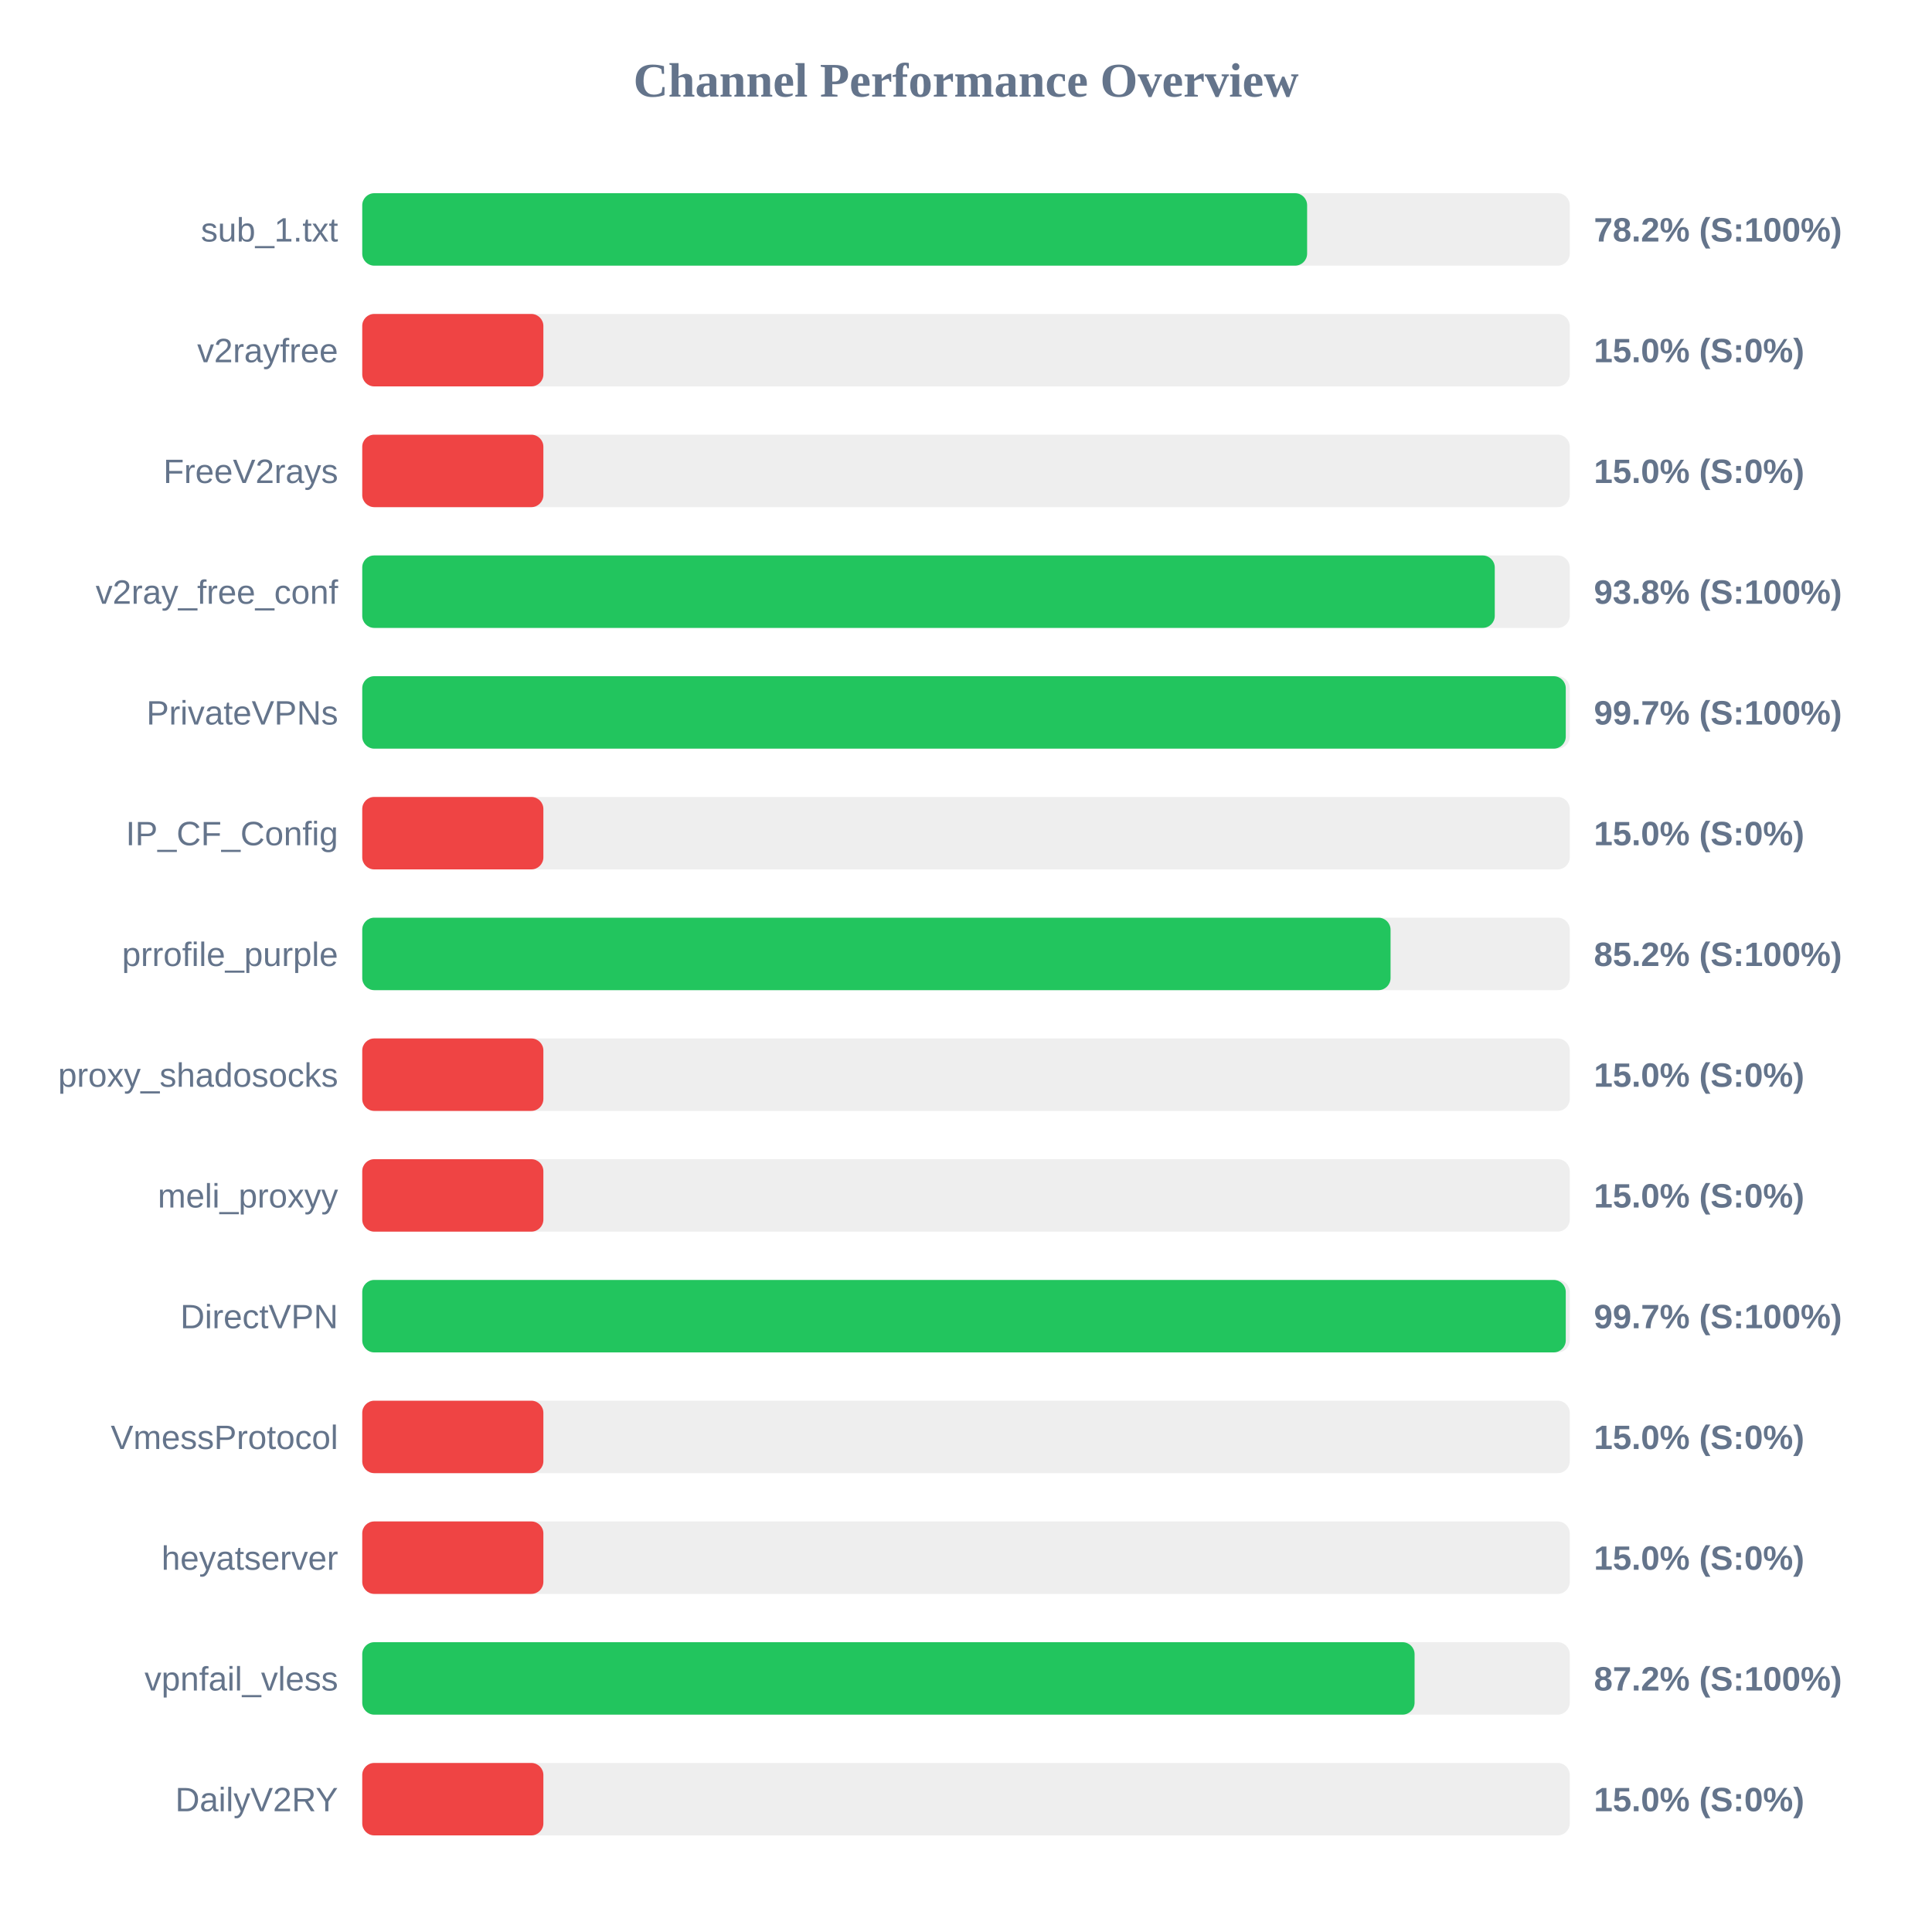
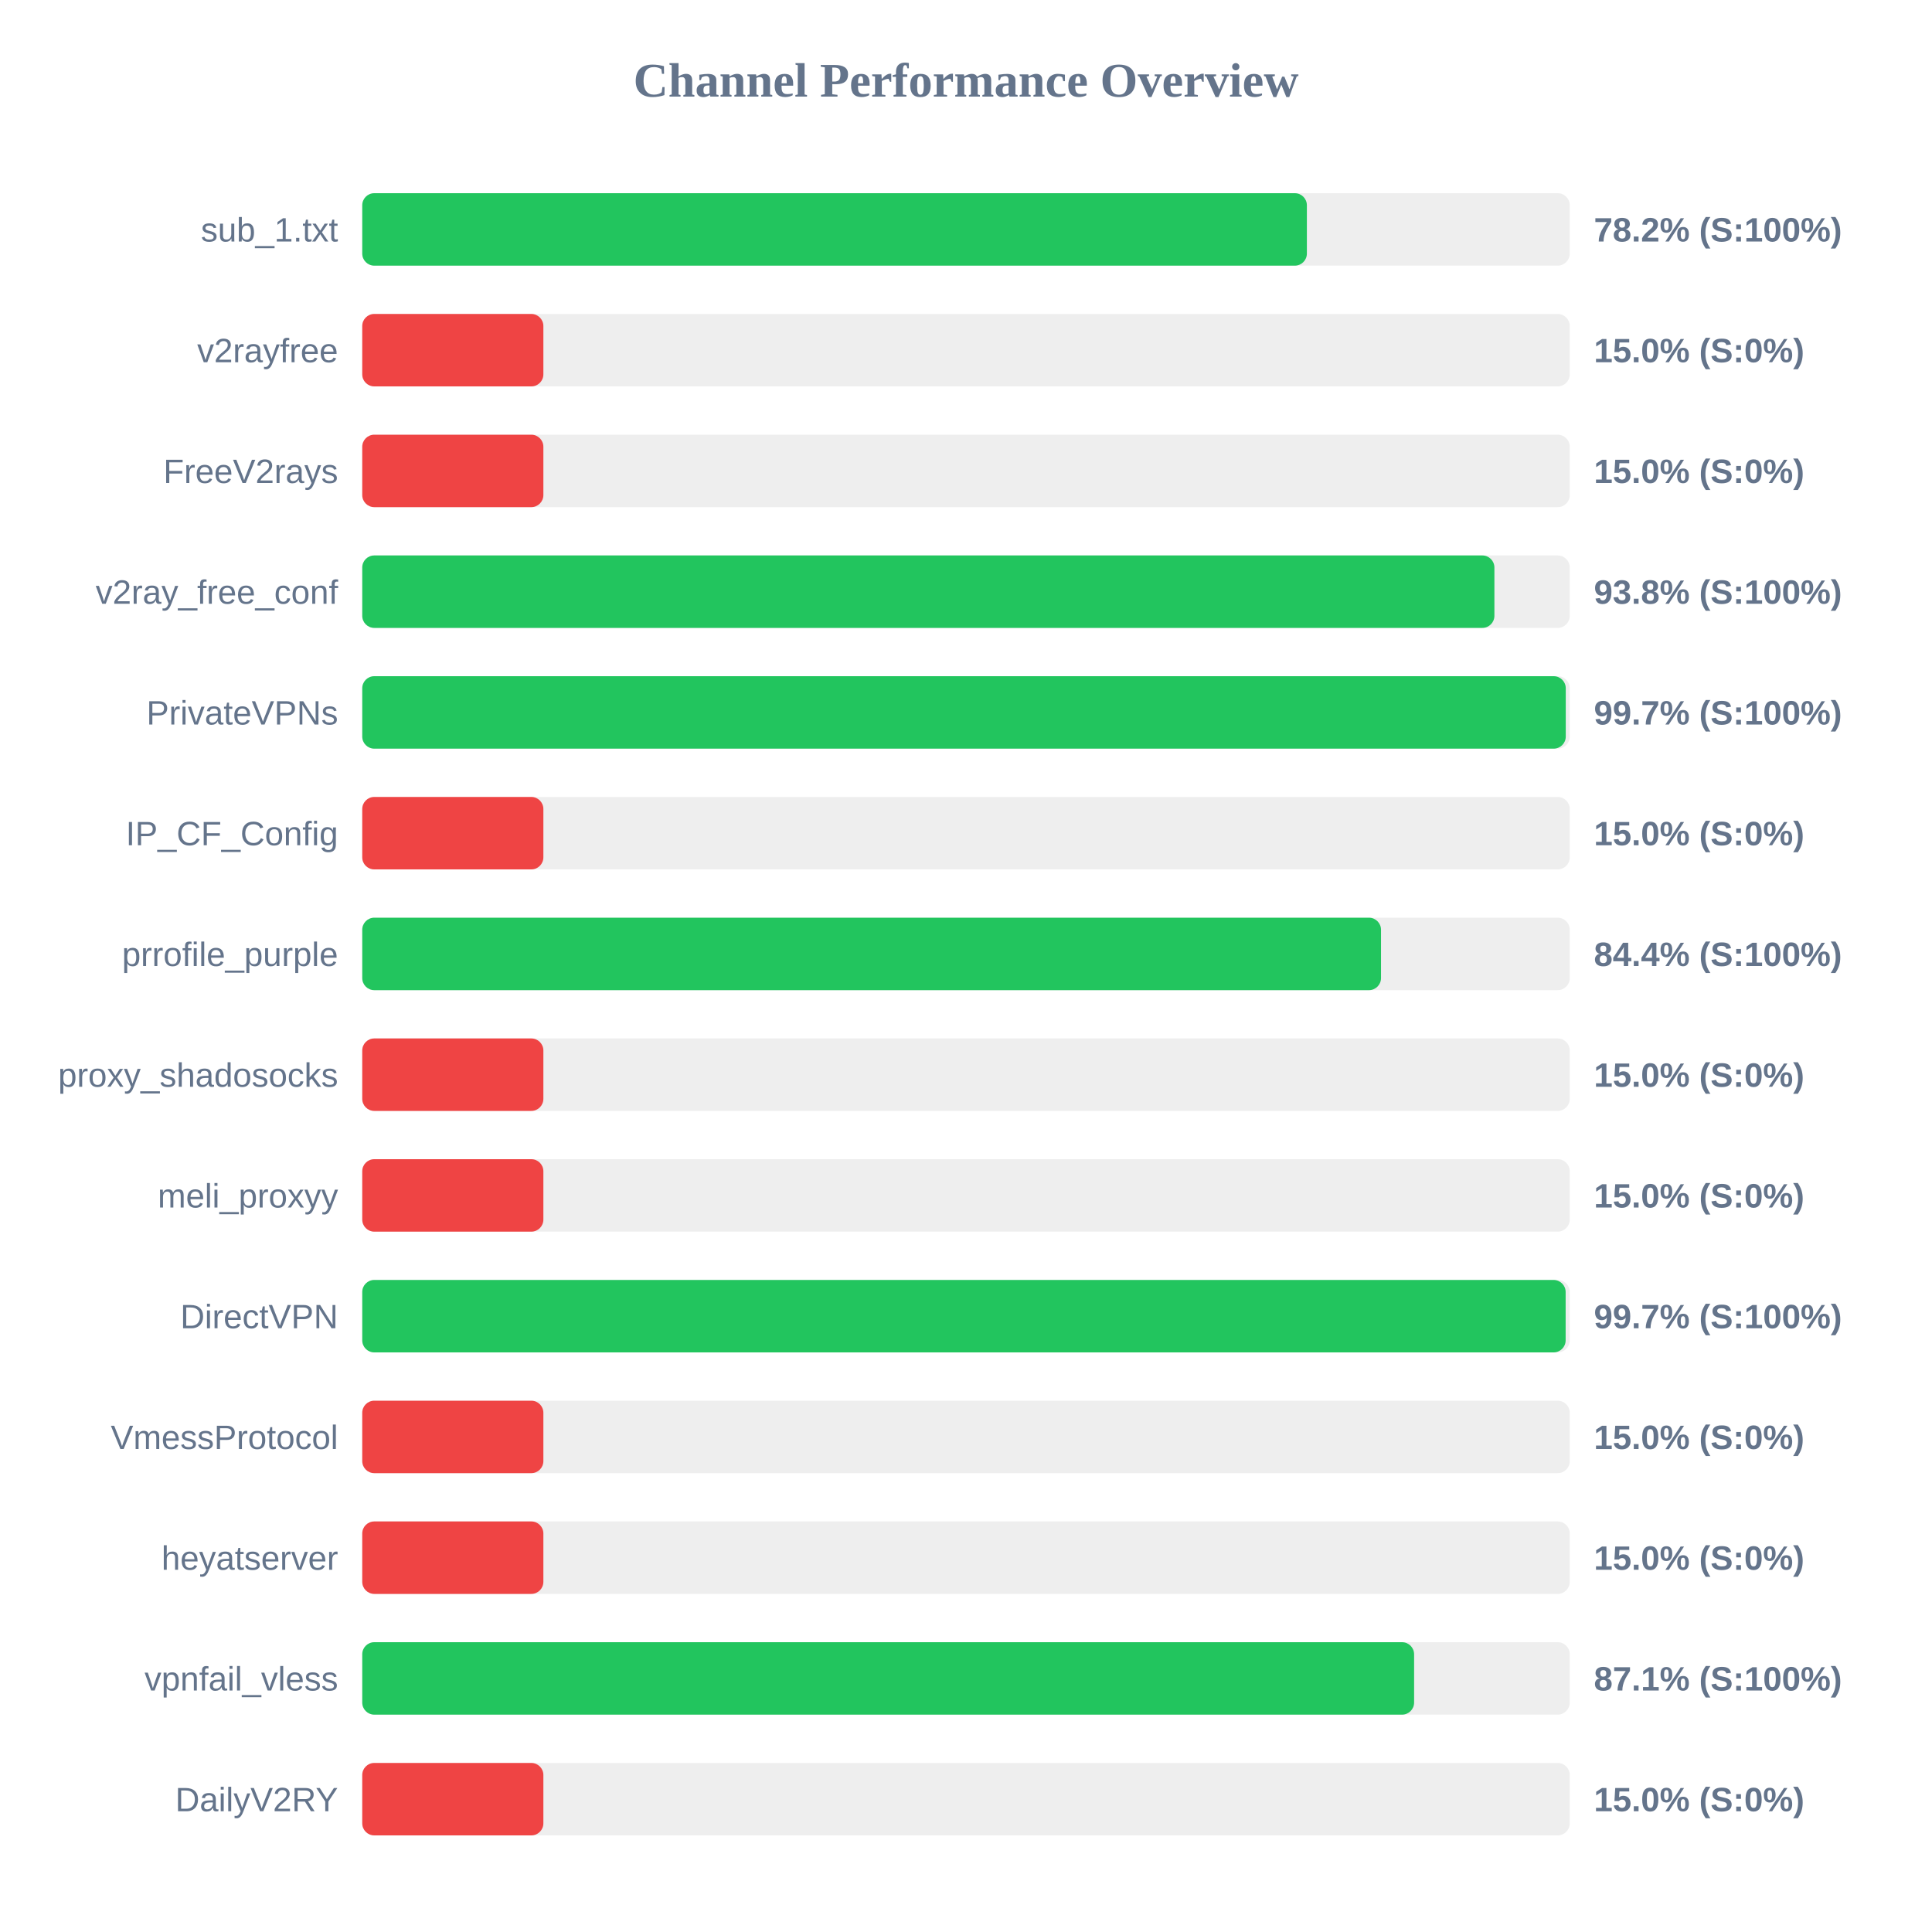
<svg xmlns="http://www.w3.org/2000/svg" width="800" height="800" version="1.1">
  <style>
        .row { font: 14px Arial; fill: #64748b; }
        .score { font: bold 14px Arial; fill: #64748b; }
    </style>
  <text x="400" y="40" text-anchor="middle" font-size="20px" font-weight="bold" fill="#64748b">Channel Performance Overview</text>
  <rect x="150" y="80" width="500" height="30" fill="#eee" rx="5" />
-   <rect x="150" y="80" width="391.25" height="30" fill="#22c55e" rx="5" />
+   <rect x="150" y="80" width="391.15" height="30" fill="#22c55e" rx="5" />
  <text x="140" y="100" text-anchor="end" class="row">sub_1.txt</text>
  <text x="660" y="100" text-anchor="start" class="score">78.2% (S:100%)</text>
  <rect x="150" y="130" width="500" height="30" fill="#eee" rx="5" />
  <rect x="150" y="130" width="75.0" height="30" fill="#ef4444" rx="5" />
  <text x="140" y="150" text-anchor="end" class="row">v2rayfree</text>
  <text x="660" y="150" text-anchor="start" class="score">15.0% (S:0%)</text>
  <rect x="150" y="180" width="500" height="30" fill="#eee" rx="5" />
  <rect x="150" y="180" width="75.0" height="30" fill="#ef4444" rx="5" />
  <text x="140" y="200" text-anchor="end" class="row">FreeV2rays</text>
  <text x="660" y="200" text-anchor="start" class="score">15.0% (S:0%)</text>
  <rect x="150" y="230" width="500" height="30" fill="#eee" rx="5" />
-   <rect x="150" y="230" width="468.95" height="30" fill="#22c55e" rx="5" />
+   <rect x="150" y="230" width="468.8" height="30" fill="#22c55e" rx="5" />
  <text x="140" y="250" text-anchor="end" class="row">v2ray_free_conf</text>
  <text x="660" y="250" text-anchor="start" class="score">93.8% (S:100%)</text>
  <rect x="150" y="280" width="500" height="30" fill="#eee" rx="5" />
  <rect x="150" y="280" width="498.35" height="30" fill="#22c55e" rx="5" />
  <text x="140" y="300" text-anchor="end" class="row">PrivateVPNs</text>
  <text x="660" y="300" text-anchor="start" class="score">99.7% (S:100%)</text>
  <rect x="150" y="330" width="500" height="30" fill="#eee" rx="5" />
  <rect x="150" y="330" width="75.0" height="30" fill="#ef4444" rx="5" />
  <text x="140" y="350" text-anchor="end" class="row">IP_CF_Config</text>
  <text x="660" y="350" text-anchor="start" class="score">15.0% (S:0%)</text>
  <rect x="150" y="380" width="500" height="30" fill="#eee" rx="5" />
-   <rect x="150" y="380" width="425.8" height="30" fill="#22c55e" rx="5" />
+   <rect x="150" y="380" width="421.85" height="30" fill="#22c55e" rx="5" />
  <text x="140" y="400" text-anchor="end" class="row">prrofile_purple</text>
-   <text x="660" y="400" text-anchor="start" class="score">85.2% (S:100%)</text>
+   <text x="660" y="400" text-anchor="start" class="score">84.4% (S:100%)</text>
  <rect x="150" y="430" width="500" height="30" fill="#eee" rx="5" />
  <rect x="150" y="430" width="75.0" height="30" fill="#ef4444" rx="5" />
  <text x="140" y="450" text-anchor="end" class="row">proxy_shadosocks</text>
  <text x="660" y="450" text-anchor="start" class="score">15.0% (S:0%)</text>
  <rect x="150" y="480" width="500" height="30" fill="#eee" rx="5" />
  <rect x="150" y="480" width="75.0" height="30" fill="#ef4444" rx="5" />
  <text x="140" y="500" text-anchor="end" class="row">meli_proxyy</text>
  <text x="660" y="500" text-anchor="start" class="score">15.0% (S:0%)</text>
  <rect x="150" y="530" width="500" height="30" fill="#eee" rx="5" />
-   <rect x="150" y="530" width="498.35" height="30" fill="#22c55e" rx="5" />
+   <rect x="150" y="530" width="498.3" height="30" fill="#22c55e" rx="5" />
  <text x="140" y="550" text-anchor="end" class="row">DirectVPN</text>
  <text x="660" y="550" text-anchor="start" class="score">99.7% (S:100%)</text>
  <rect x="150" y="580" width="500" height="30" fill="#eee" rx="5" />
  <rect x="150" y="580" width="75.0" height="30" fill="#ef4444" rx="5" />
  <text x="140" y="600" text-anchor="end" class="row">VmessProtocol</text>
  <text x="660" y="600" text-anchor="start" class="score">15.0% (S:0%)</text>
  <rect x="150" y="630" width="500" height="30" fill="#eee" rx="5" />
  <rect x="150" y="630" width="75.0" height="30" fill="#ef4444" rx="5" />
  <text x="140" y="650" text-anchor="end" class="row">heyatserver</text>
  <text x="660" y="650" text-anchor="start" class="score">15.0% (S:0%)</text>
  <rect x="150" y="680" width="500" height="30" fill="#eee" rx="5" />
-   <rect x="150" y="680" width="435.75" height="30" fill="#22c55e" rx="5" />
+   <rect x="150" y="680" width="435.55" height="30" fill="#22c55e" rx="5" />
  <text x="140" y="700" text-anchor="end" class="row">vpnfail_vless</text>
-   <text x="660" y="700" text-anchor="start" class="score">87.2% (S:100%)</text>
+   <text x="660" y="700" text-anchor="start" class="score">87.1% (S:100%)</text>
  <rect x="150" y="730" width="500" height="30" fill="#eee" rx="5" />
  <rect x="150" y="730" width="75.0" height="30" fill="#ef4444" rx="5" />
  <text x="140" y="750" text-anchor="end" class="row">DailyV2RY</text>
  <text x="660" y="750" text-anchor="start" class="score">15.0% (S:0%)</text>
</svg>
